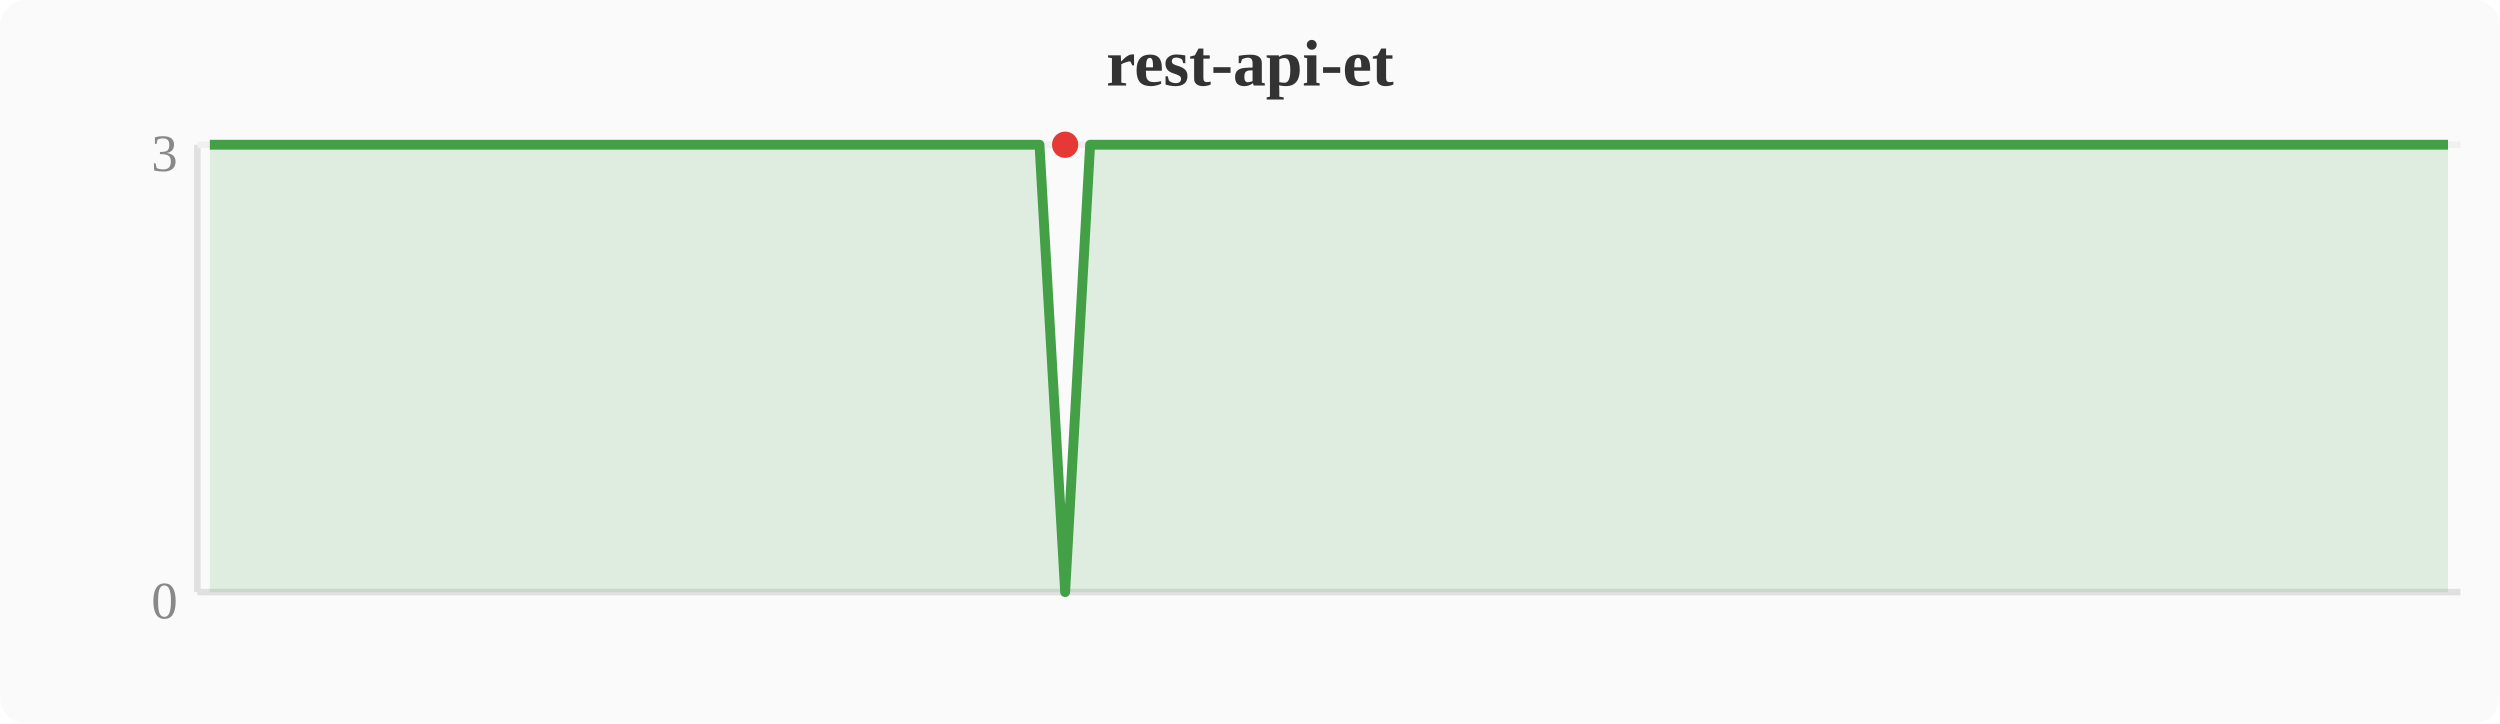
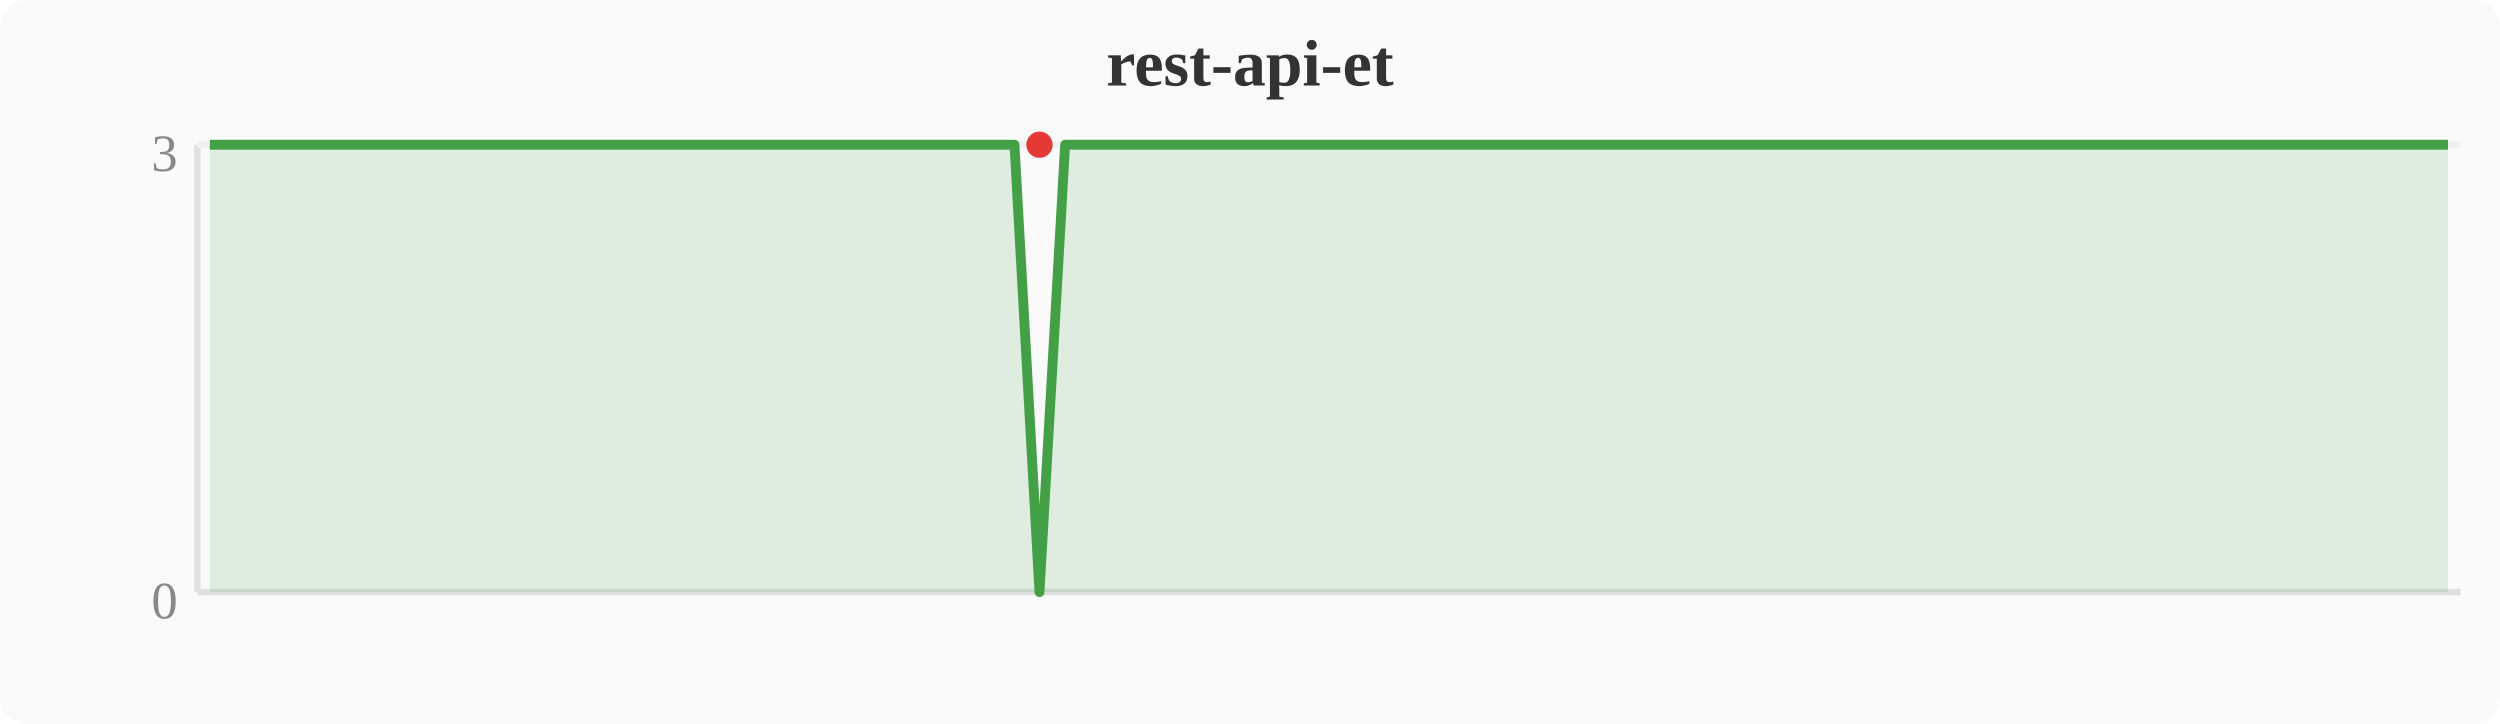
<svg xmlns="http://www.w3.org/2000/svg" width="380" height="110" viewBox="0 0 380 110">
  <rect width="380" height="110" fill="#fafafa" rx="4" />
  <text x="190" y="13" text-anchor="middle" font-size="10" font-weight="bold" fill="#333">rest-api-et</text>
  <line x1="30" y1="22" x2="30" y2="90" stroke="#e0e0e0" stroke-width="1" />
  <line x1="30" y1="90" x2="374" y2="90" stroke="#e0e0e0" stroke-width="1" />
  <line x1="30" y1="22" x2="374" y2="22" stroke="#f0f0f0" stroke-width="1" />
  <text x="27" y="94" text-anchor="end" font-size="8" fill="#888">0</text>
  <text x="27" y="26" text-anchor="end" font-size="8" fill="#888">3</text>
-   <polygon points="31.9,22.0 35.7,22.0 39.6,22.0 43.4,22.0 47.2,22.0 51.0,22.0 54.8,22.0 58.7,22.0 62.5,22.0 66.3,22.0 70.1,22.0 74.0,22.0 77.8,22.0 81.6,22.0 85.4,22.0 89.2,22.0 93.1,22.0 96.9,22.0 100.7,22.0 104.5,22.0 108.4,22.0 112.2,22.0 116.0,22.0 119.8,22.0 123.6,22.0 127.5,22.0 131.3,22.0 135.1,22.0 138.9,22.0 142.8,22.0 146.6,22.0 150.4,22.0 154.2,22.0 158.0,22.0 161.9,90.0 165.7,22.0 169.5,22.0 173.3,22.0 177.2,22.0 181.0,22.0 184.8,22.0 188.6,22.0 192.4,22.0 196.3,22.0 200.1,22.0 203.9,22.0 207.7,22.0 211.6,22.0 215.4,22.0 219.2,22.0 223.0,22.0 226.8,22.0 230.7,22.0 234.5,22.0 238.3,22.0 242.1,22.0 246.0,22.0 249.8,22.0 253.6,22.0 257.4,22.0 261.2,22.0 265.1,22.0 268.9,22.0 272.7,22.0 276.5,22.0 280.4,22.0 284.2,22.0 288.0,22.0 291.8,22.0 295.6,22.0 299.5,22.0 303.3,22.0 307.1,22.0 310.9,22.0 314.8,22.0 318.6,22.0 322.4,22.0 326.2,22.0 330.0,22.0 333.9,22.0 337.7,22.0 341.5,22.0 345.3,22.0 349.2,22.0 353.0,22.0 356.8,22.0 360.6,22.0 364.4,22.0 368.3,22.0 372.1,22.0 372.1,90 31.9,90" fill="#43a047" opacity="0.15" />
-   <polyline points="31.9,22.0 35.7,22.0 39.6,22.0 43.4,22.0 47.2,22.0 51.0,22.0 54.8,22.0 58.7,22.0 62.5,22.0 66.3,22.0 70.1,22.0 74.0,22.0 77.8,22.0 81.6,22.0 85.4,22.0 89.2,22.0 93.1,22.0 96.9,22.0 100.7,22.0 104.5,22.0 108.4,22.0 112.2,22.0 116.0,22.0 119.8,22.0 123.6,22.0 127.5,22.0 131.3,22.0 135.1,22.0 138.9,22.0 142.8,22.0 146.6,22.0 150.4,22.0 154.2,22.0 158.0,22.0 161.9,90.0 165.7,22.0 169.5,22.0 173.3,22.0 177.2,22.0 181.0,22.0 184.8,22.0 188.6,22.0 192.4,22.0 196.3,22.0 200.1,22.0 203.9,22.0 207.7,22.0 211.6,22.0 215.4,22.0 219.2,22.0 223.0,22.0 226.8,22.0 230.7,22.0 234.5,22.0 238.3,22.0 242.1,22.0 246.0,22.0 249.8,22.0 253.6,22.0 257.4,22.0 261.2,22.0 265.1,22.0 268.9,22.0 272.7,22.0 276.5,22.0 280.4,22.0 284.2,22.0 288.0,22.0 291.8,22.0 295.6,22.0 299.5,22.0 303.3,22.0 307.1,22.0 310.9,22.0 314.8,22.0 318.6,22.0 322.4,22.0 326.2,22.0 330.0,22.0 333.9,22.0 337.7,22.0 341.5,22.0 345.3,22.0 349.2,22.0 353.0,22.0 356.8,22.0 360.6,22.0 364.4,22.0 368.3,22.0 372.1,22.0" fill="none" stroke="#43a047" stroke-width="1.5" stroke-linejoin="round" />
-   <circle cx="161.9" cy="22.0" r="2" fill="#e53935" />
+   <polygon points="31.9,22.0 35.7,22.0 39.6,22.0 43.4,22.0 47.2,22.0 51.0,22.0 54.8,22.0 58.7,22.0 62.5,22.0 66.3,22.0 70.1,22.0 74.0,22.0 77.8,22.0 81.6,22.0 85.4,22.0 89.2,22.0 93.1,22.0 96.9,22.0 100.7,22.0 104.5,22.0 108.4,22.0 112.2,22.0 116.0,22.0 119.8,22.0 123.6,22.0 127.5,22.0 131.3,22.0 135.1,22.0 138.9,22.0 142.8,22.0 146.6,22.0 150.4,22.0 154.2,22.0 158.0,90.0 161.9,22.0 165.7,22.0 169.5,22.0 173.3,22.0 177.2,22.0 181.0,22.0 184.8,22.0 188.6,22.0 192.4,22.0 196.3,22.0 200.1,22.0 203.9,22.0 207.7,22.0 211.6,22.0 215.4,22.0 219.2,22.0 223.0,22.0 226.8,22.0 230.7,22.0 234.5,22.0 238.3,22.0 242.1,22.0 246.0,22.0 249.8,22.0 253.6,22.0 257.4,22.0 261.2,22.0 265.1,22.0 268.9,22.0 272.7,22.0 276.5,22.0 280.4,22.0 284.2,22.0 288.0,22.0 291.8,22.0 295.6,22.0 299.5,22.0 303.3,22.0 307.1,22.0 310.9,22.0 314.8,22.0 318.6,22.0 322.4,22.0 326.2,22.0 330.0,22.0 333.9,22.0 337.7,22.0 341.5,22.0 345.3,22.0 349.2,22.0 353.0,22.0 356.8,22.0 360.6,22.0 364.4,22.0 368.3,22.0 372.1,22.0 372.1,90 31.9,90" fill="#43a047" opacity="0.15" />
+   <polyline points="31.9,22.0 35.7,22.0 39.6,22.0 43.4,22.0 47.2,22.0 51.0,22.0 54.8,22.0 58.7,22.0 62.5,22.0 66.3,22.0 70.1,22.0 74.0,22.0 77.8,22.0 81.6,22.0 85.4,22.0 89.2,22.0 93.1,22.0 96.9,22.0 100.7,22.0 104.5,22.0 108.4,22.0 112.2,22.0 116.0,22.0 119.8,22.0 123.6,22.0 127.5,22.0 131.3,22.0 135.1,22.0 138.9,22.0 142.8,22.0 146.6,22.0 150.4,22.0 154.2,22.0 158.0,90.0 161.9,22.0 165.7,22.0 169.5,22.0 173.3,22.0 177.2,22.0 181.0,22.0 184.8,22.0 188.6,22.0 192.4,22.0 196.3,22.0 200.1,22.0 203.9,22.0 207.7,22.0 211.6,22.0 215.4,22.0 219.2,22.0 223.0,22.0 226.8,22.0 230.7,22.0 234.5,22.0 238.3,22.0 242.1,22.0 246.0,22.0 249.8,22.0 253.6,22.0 257.4,22.0 261.2,22.0 265.1,22.0 268.9,22.0 272.7,22.0 276.5,22.0 280.4,22.0 284.2,22.0 288.0,22.0 291.8,22.0 295.6,22.0 299.5,22.0 303.3,22.0 307.1,22.0 310.9,22.0 314.8,22.0 318.6,22.0 322.4,22.0 326.2,22.0 330.0,22.0 333.9,22.0 337.7,22.0 341.5,22.0 345.3,22.0 349.2,22.0 353.0,22.0 356.8,22.0 360.6,22.0 364.4,22.0 368.3,22.0 372.1,22.0" fill="none" stroke="#43a047" stroke-width="1.5" stroke-linejoin="round" />
+   <circle cx="158.0" cy="22.0" r="2" fill="#e53935" />
</svg>
